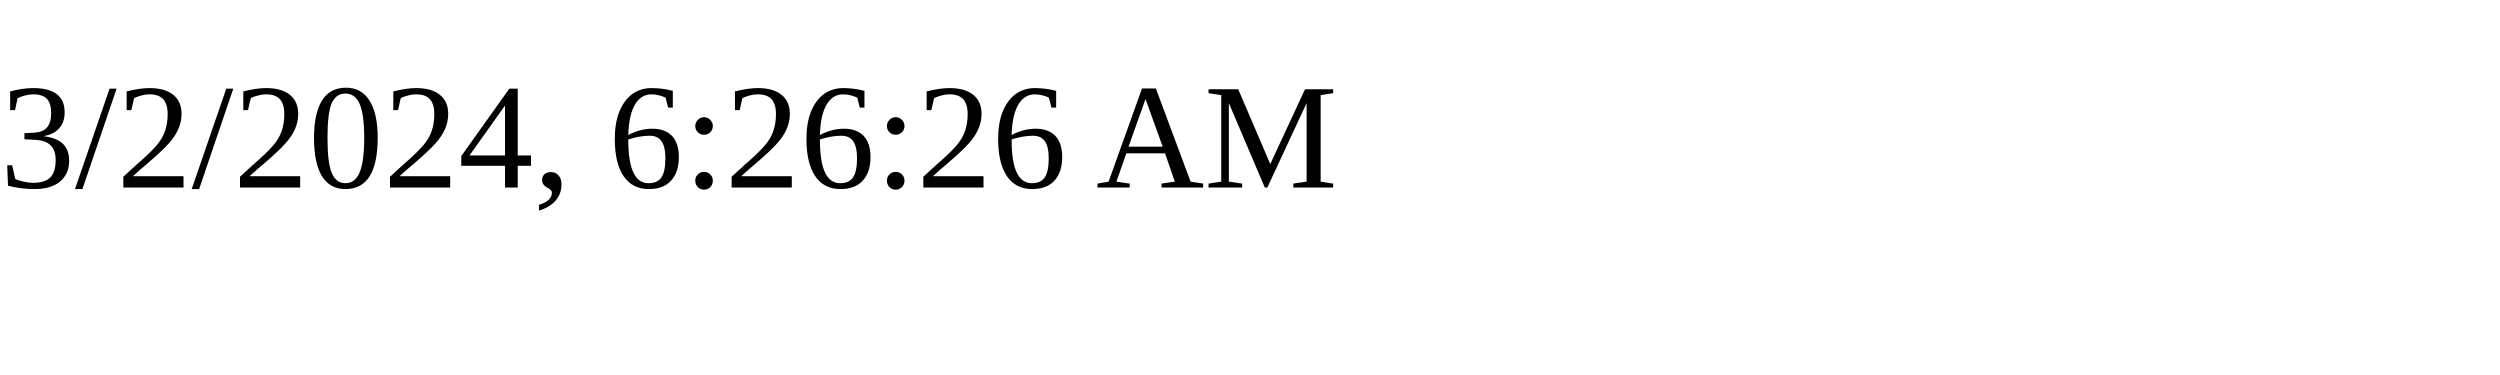
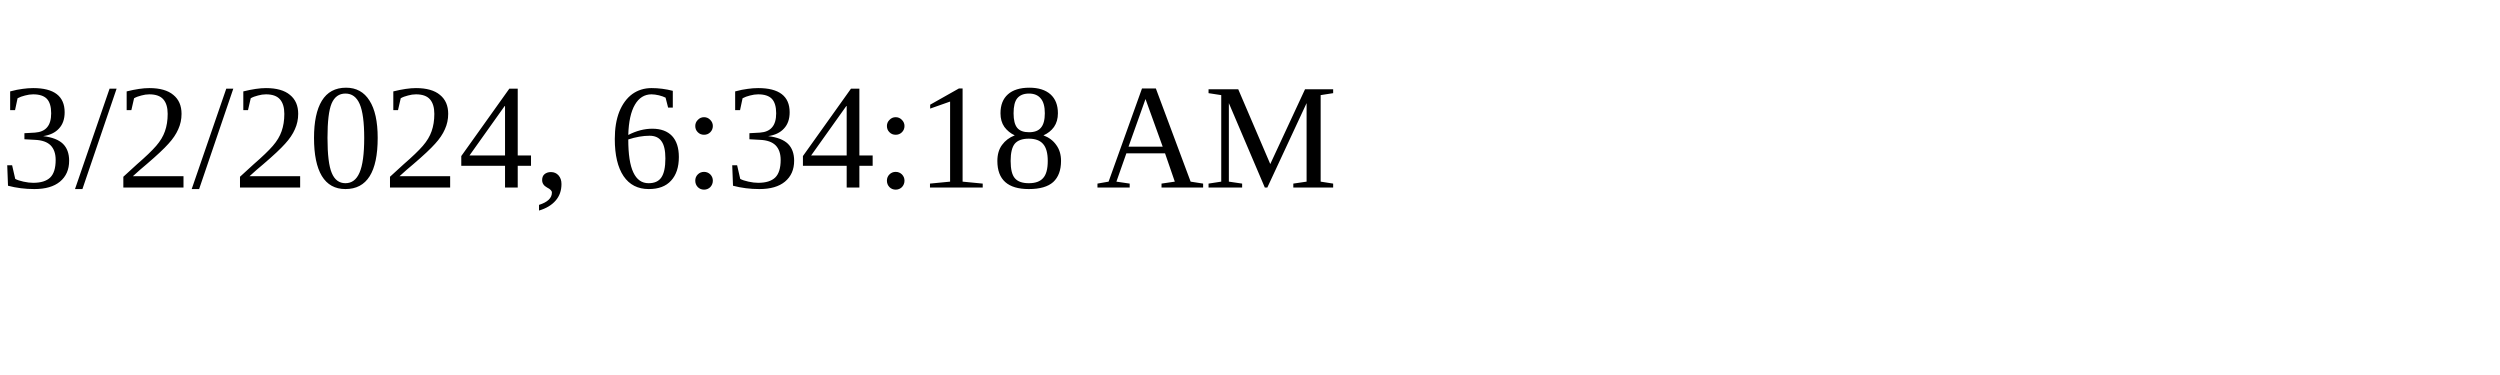
<svg xmlns="http://www.w3.org/2000/svg" height="30" width="200">
-   <text x="0" y="15">3/2/2024, 6:26:26 AM</text>
+   <text x="0" y="15">3/2/2024, 6:34:18 AM</text>
</svg>
